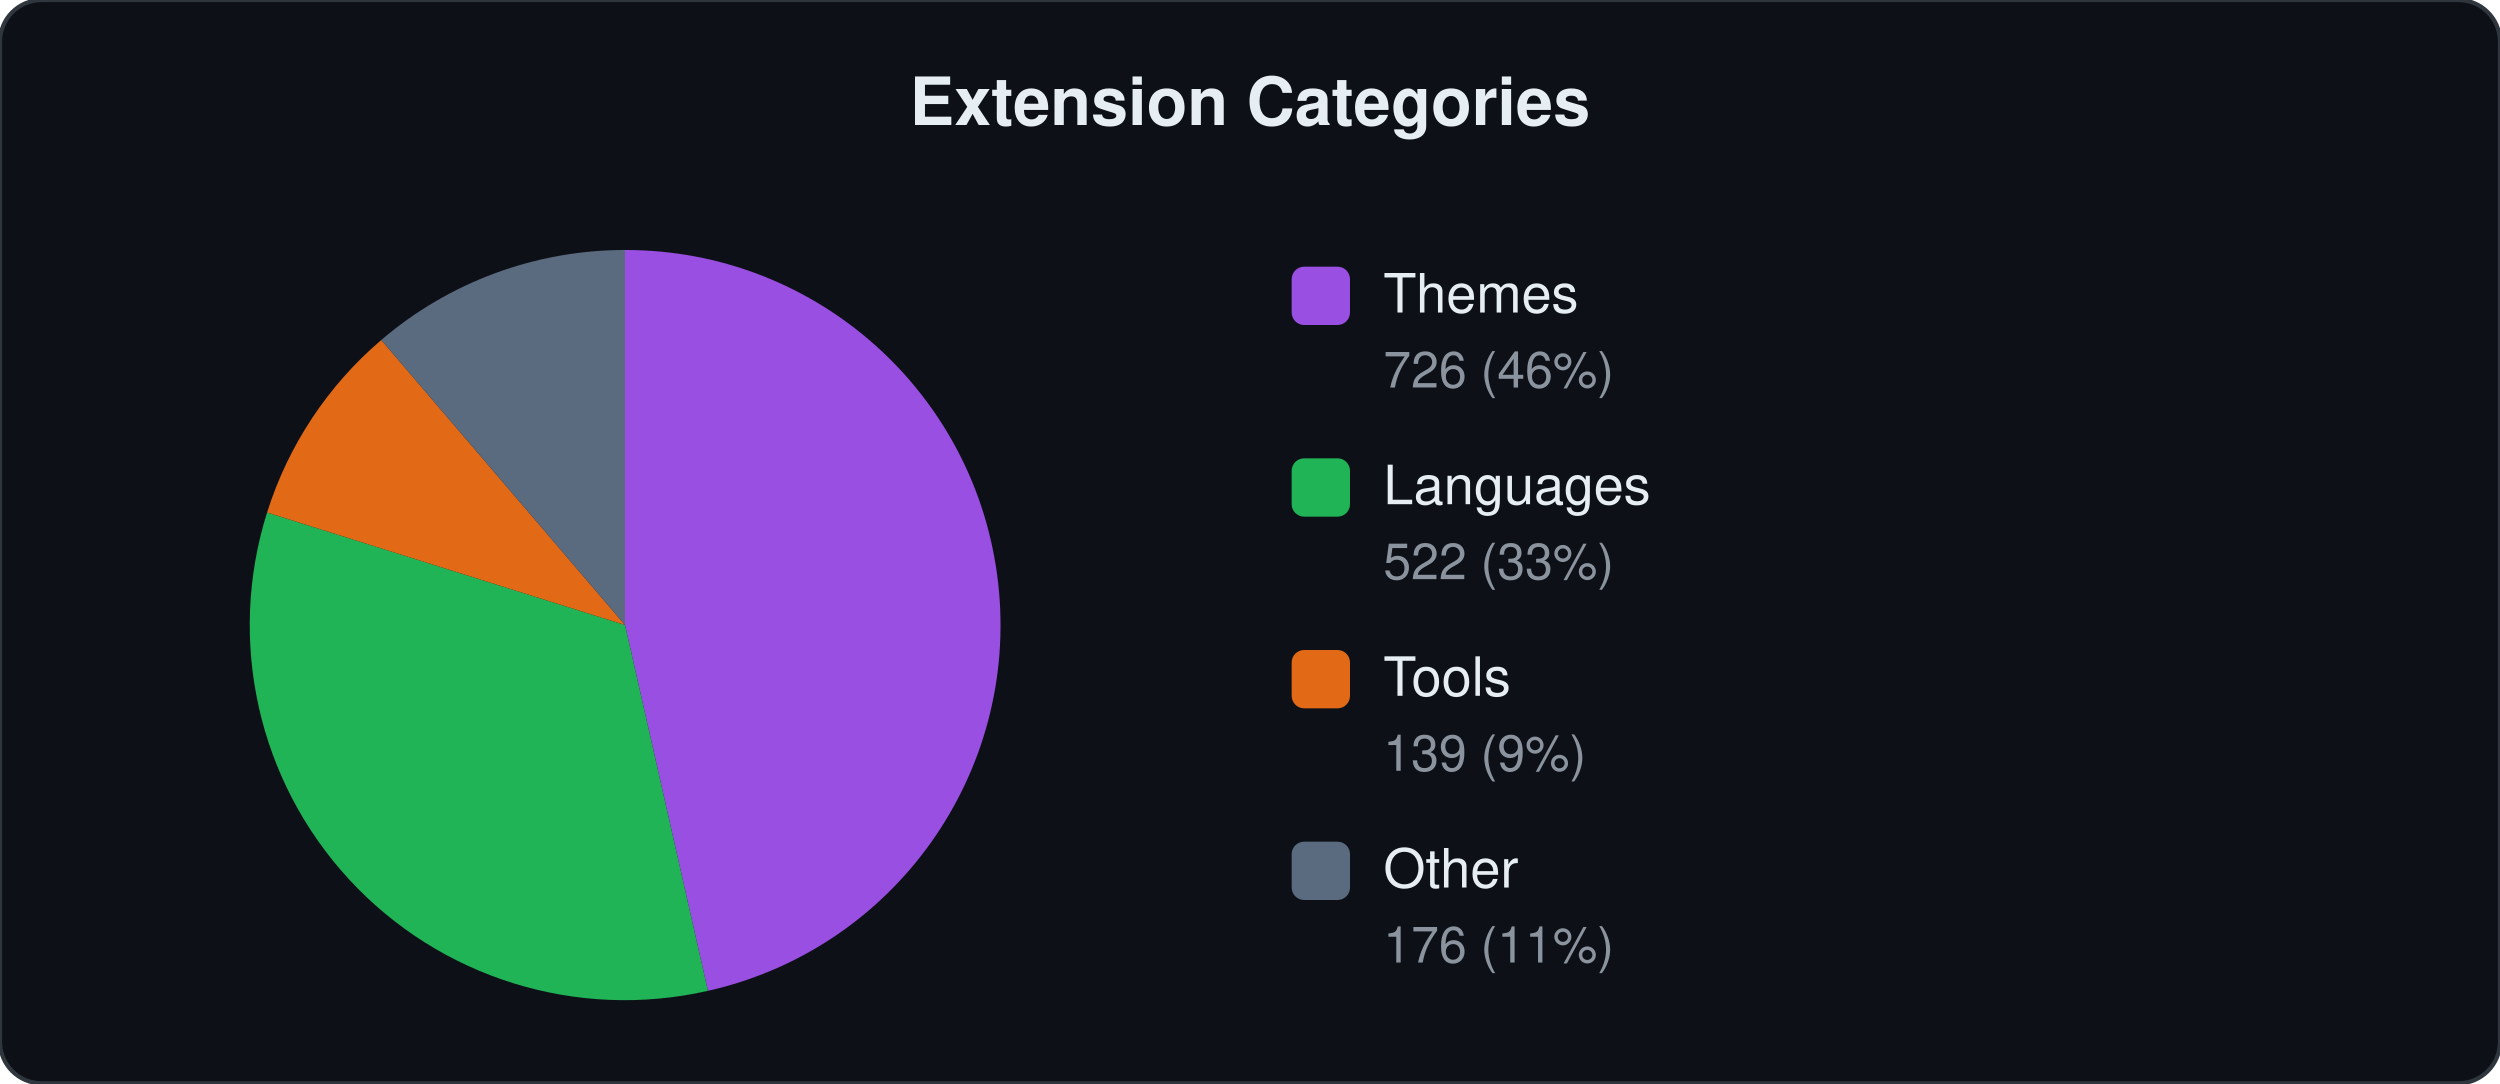
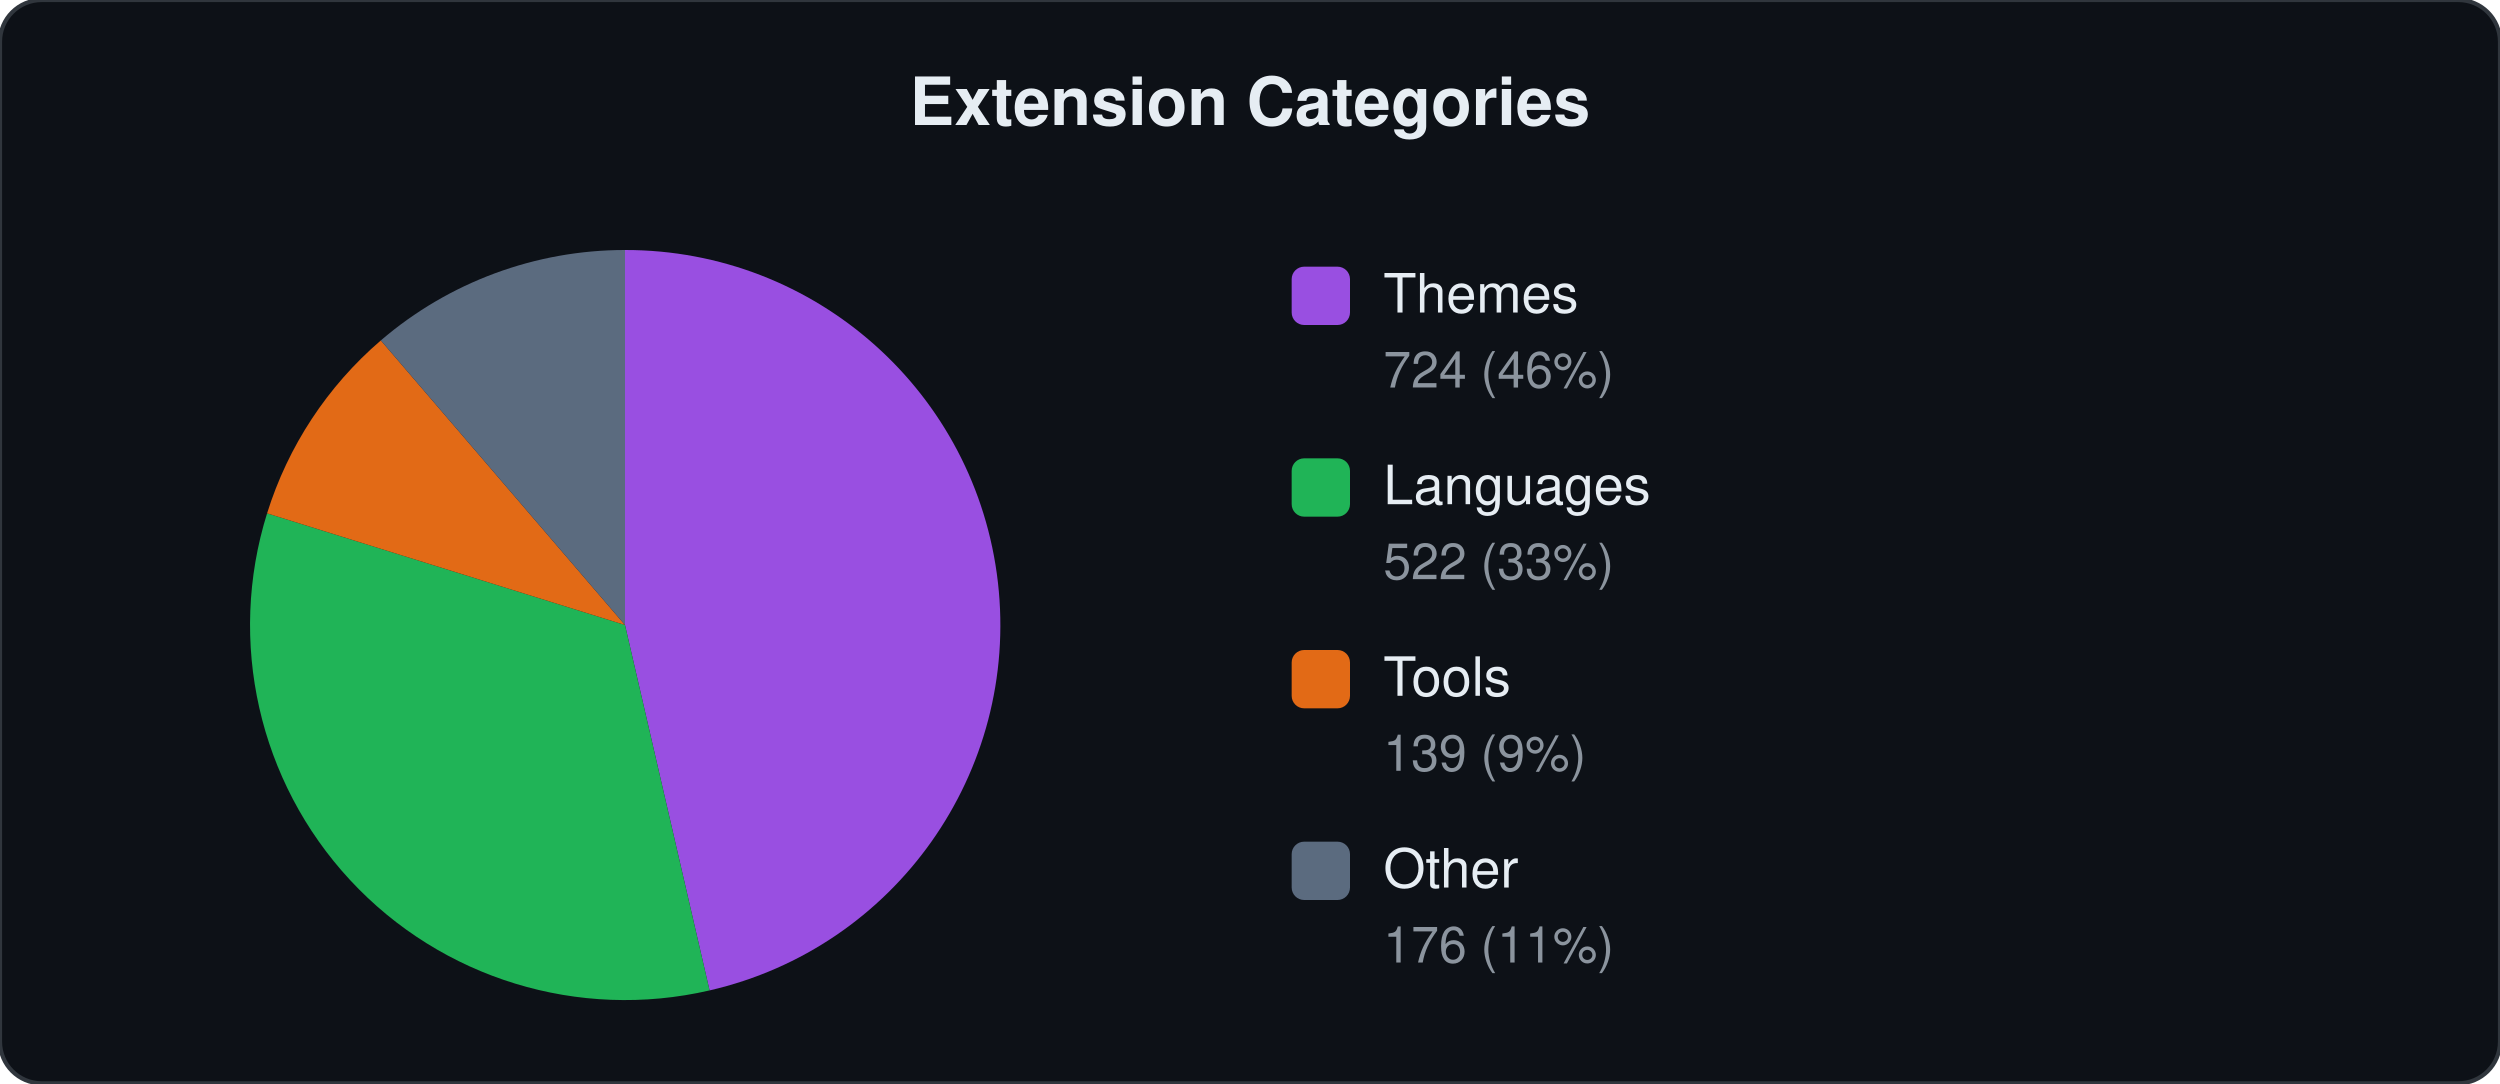
<svg xmlns="http://www.w3.org/2000/svg" viewBox="0 0 600 260" width="600" height="260">
  <style>text{font-family:-apple-system,BlinkMacSystemFont,"Segoe UI",Helvetica,Arial,sans-serif;fill:#e6edf3}.label{font-size:13px}.count{font-size:12px;fill:#8b949e}.title{font-size:16px;font-weight:600}</style>
  <rect width="600" height="260" rx="10" fill="#0d1117" stroke="#30363d" stroke-width="1" />
  <text x="300" y="30" text-anchor="middle" class="title">Extension Categories</text>
-   <path d="M150.0,150.0 L150.0,60.0 A90,90 0 0,1 169.9,237.8 Z" fill="#a855f7" opacity="0.9" />
-   <path d="M150.0,150.0 L169.9,237.8 A90,90 0 0,1 64.1,123.0 Z" fill="#22c55e" opacity="0.9" />
-   <path d="M150.0,150.0 L64.1,123.0 A90,90 0 0,1 91.5,81.6 Z" fill="#f97316" opacity="0.9" />
-   <path d="M150.0,150.0 L91.5,81.6 A90,90 0 0,1 150.0,60.0 Z" fill="#64748b" opacity="0.9" />
+   <path d="M150.0,150.0 L150.0,60.0 A90,90 0 0,1 170.3,237.7 Z" fill="#a855f7" opacity="0.9" />
+   <path d="M150.0,150.0 L170.3,237.7 A90,90 0 0,1 64.1,123.2 Z" fill="#22c55e" opacity="0.9" />
+   <path d="M150.0,150.0 L64.1,123.2 A90,90 0 0,1 91.4,81.7 Z" fill="#f97316" opacity="0.9" />
+   <path d="M150.0,150.0 L91.4,81.7 A90,90 0 0,1 150.0,60.0 Z" fill="#64748b" opacity="0.9" />
  <rect x="310" y="64" width="14" height="14" rx="3" fill="#a855f7" opacity="0.9" />
  <text x="332" y="75" class="label">Themes</text>
-   <text x="332" y="93" class="count">726 (46%)</text>
+   <text x="332" y="93" class="count">724 (46%)</text>
  <rect x="310" y="110" width="14" height="14" rx="3" fill="#22c55e" opacity="0.9" />
  <text x="332" y="121" class="label">Languages</text>
  <text x="332" y="139" class="count">522 (33%)</text>
  <rect x="310" y="156" width="14" height="14" rx="3" fill="#f97316" opacity="0.9" />
  <text x="332" y="167" class="label">Tools</text>
  <text x="332" y="185" class="count">139 (9%)</text>
  <rect x="310" y="202" width="14" height="14" rx="3" fill="#64748b" opacity="0.9" />
  <text x="332" y="213" class="label">Other</text>
  <text x="332" y="231" class="count">176 (11%)</text>
</svg>
